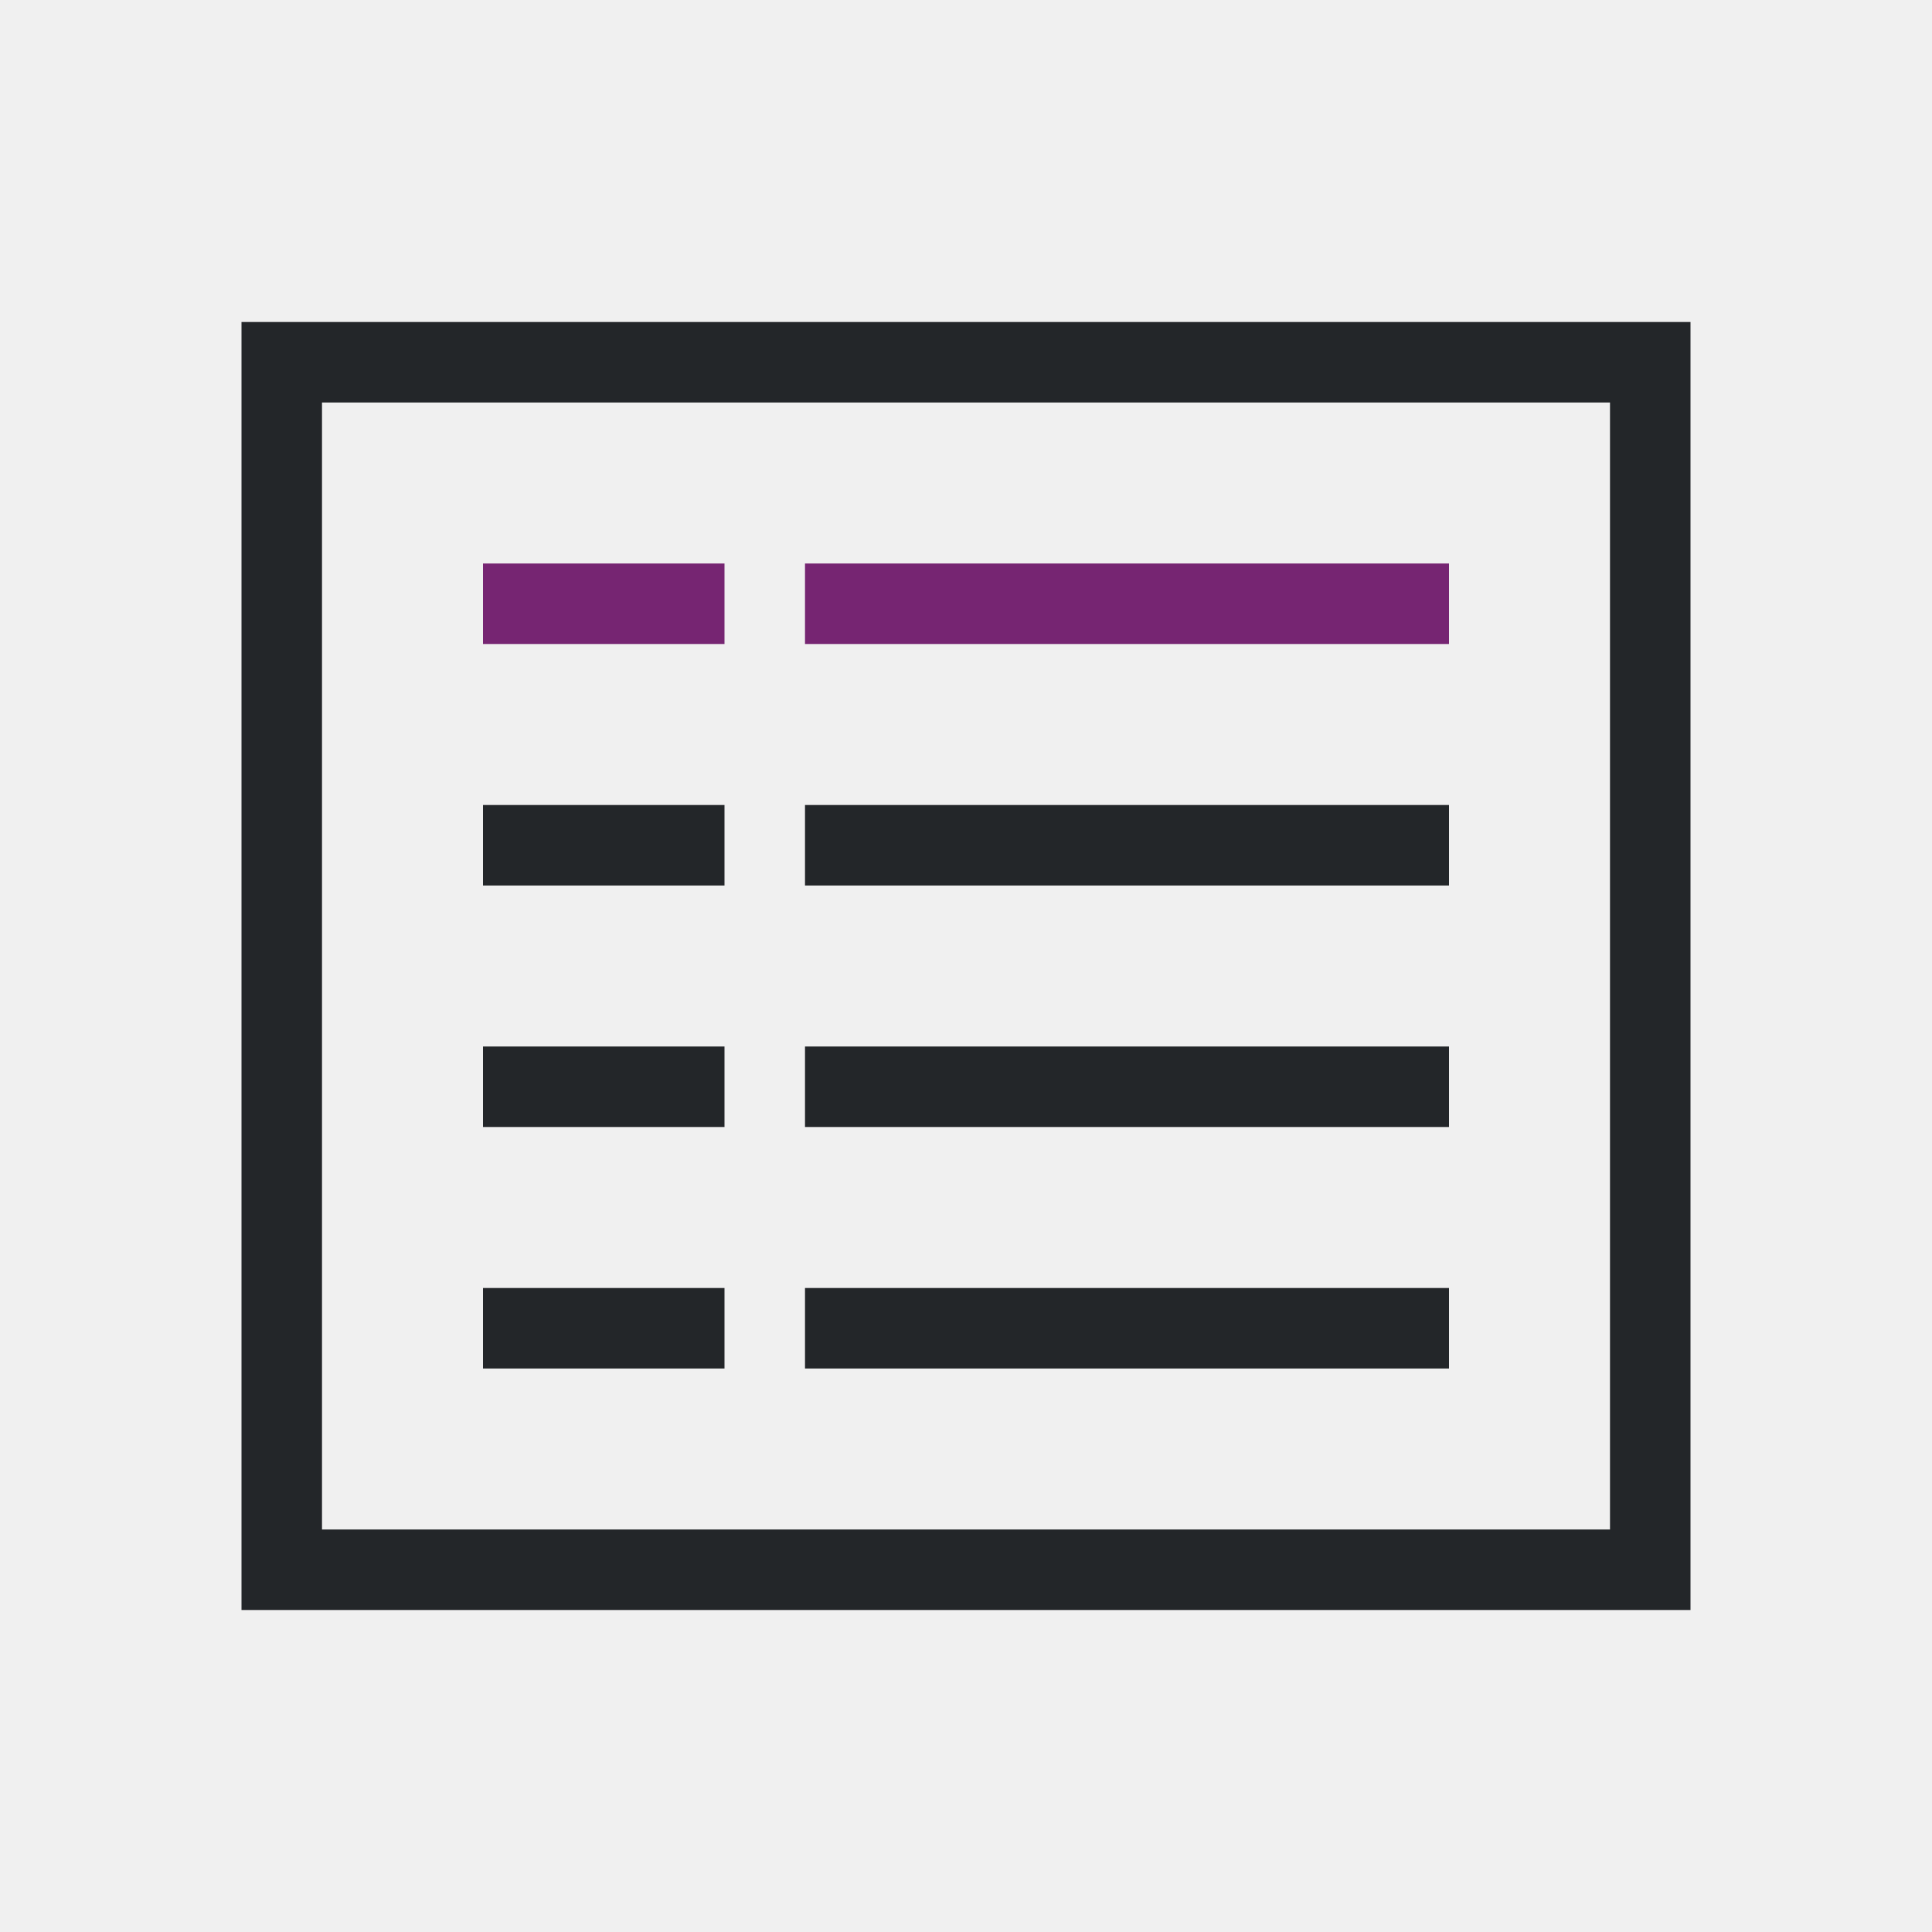
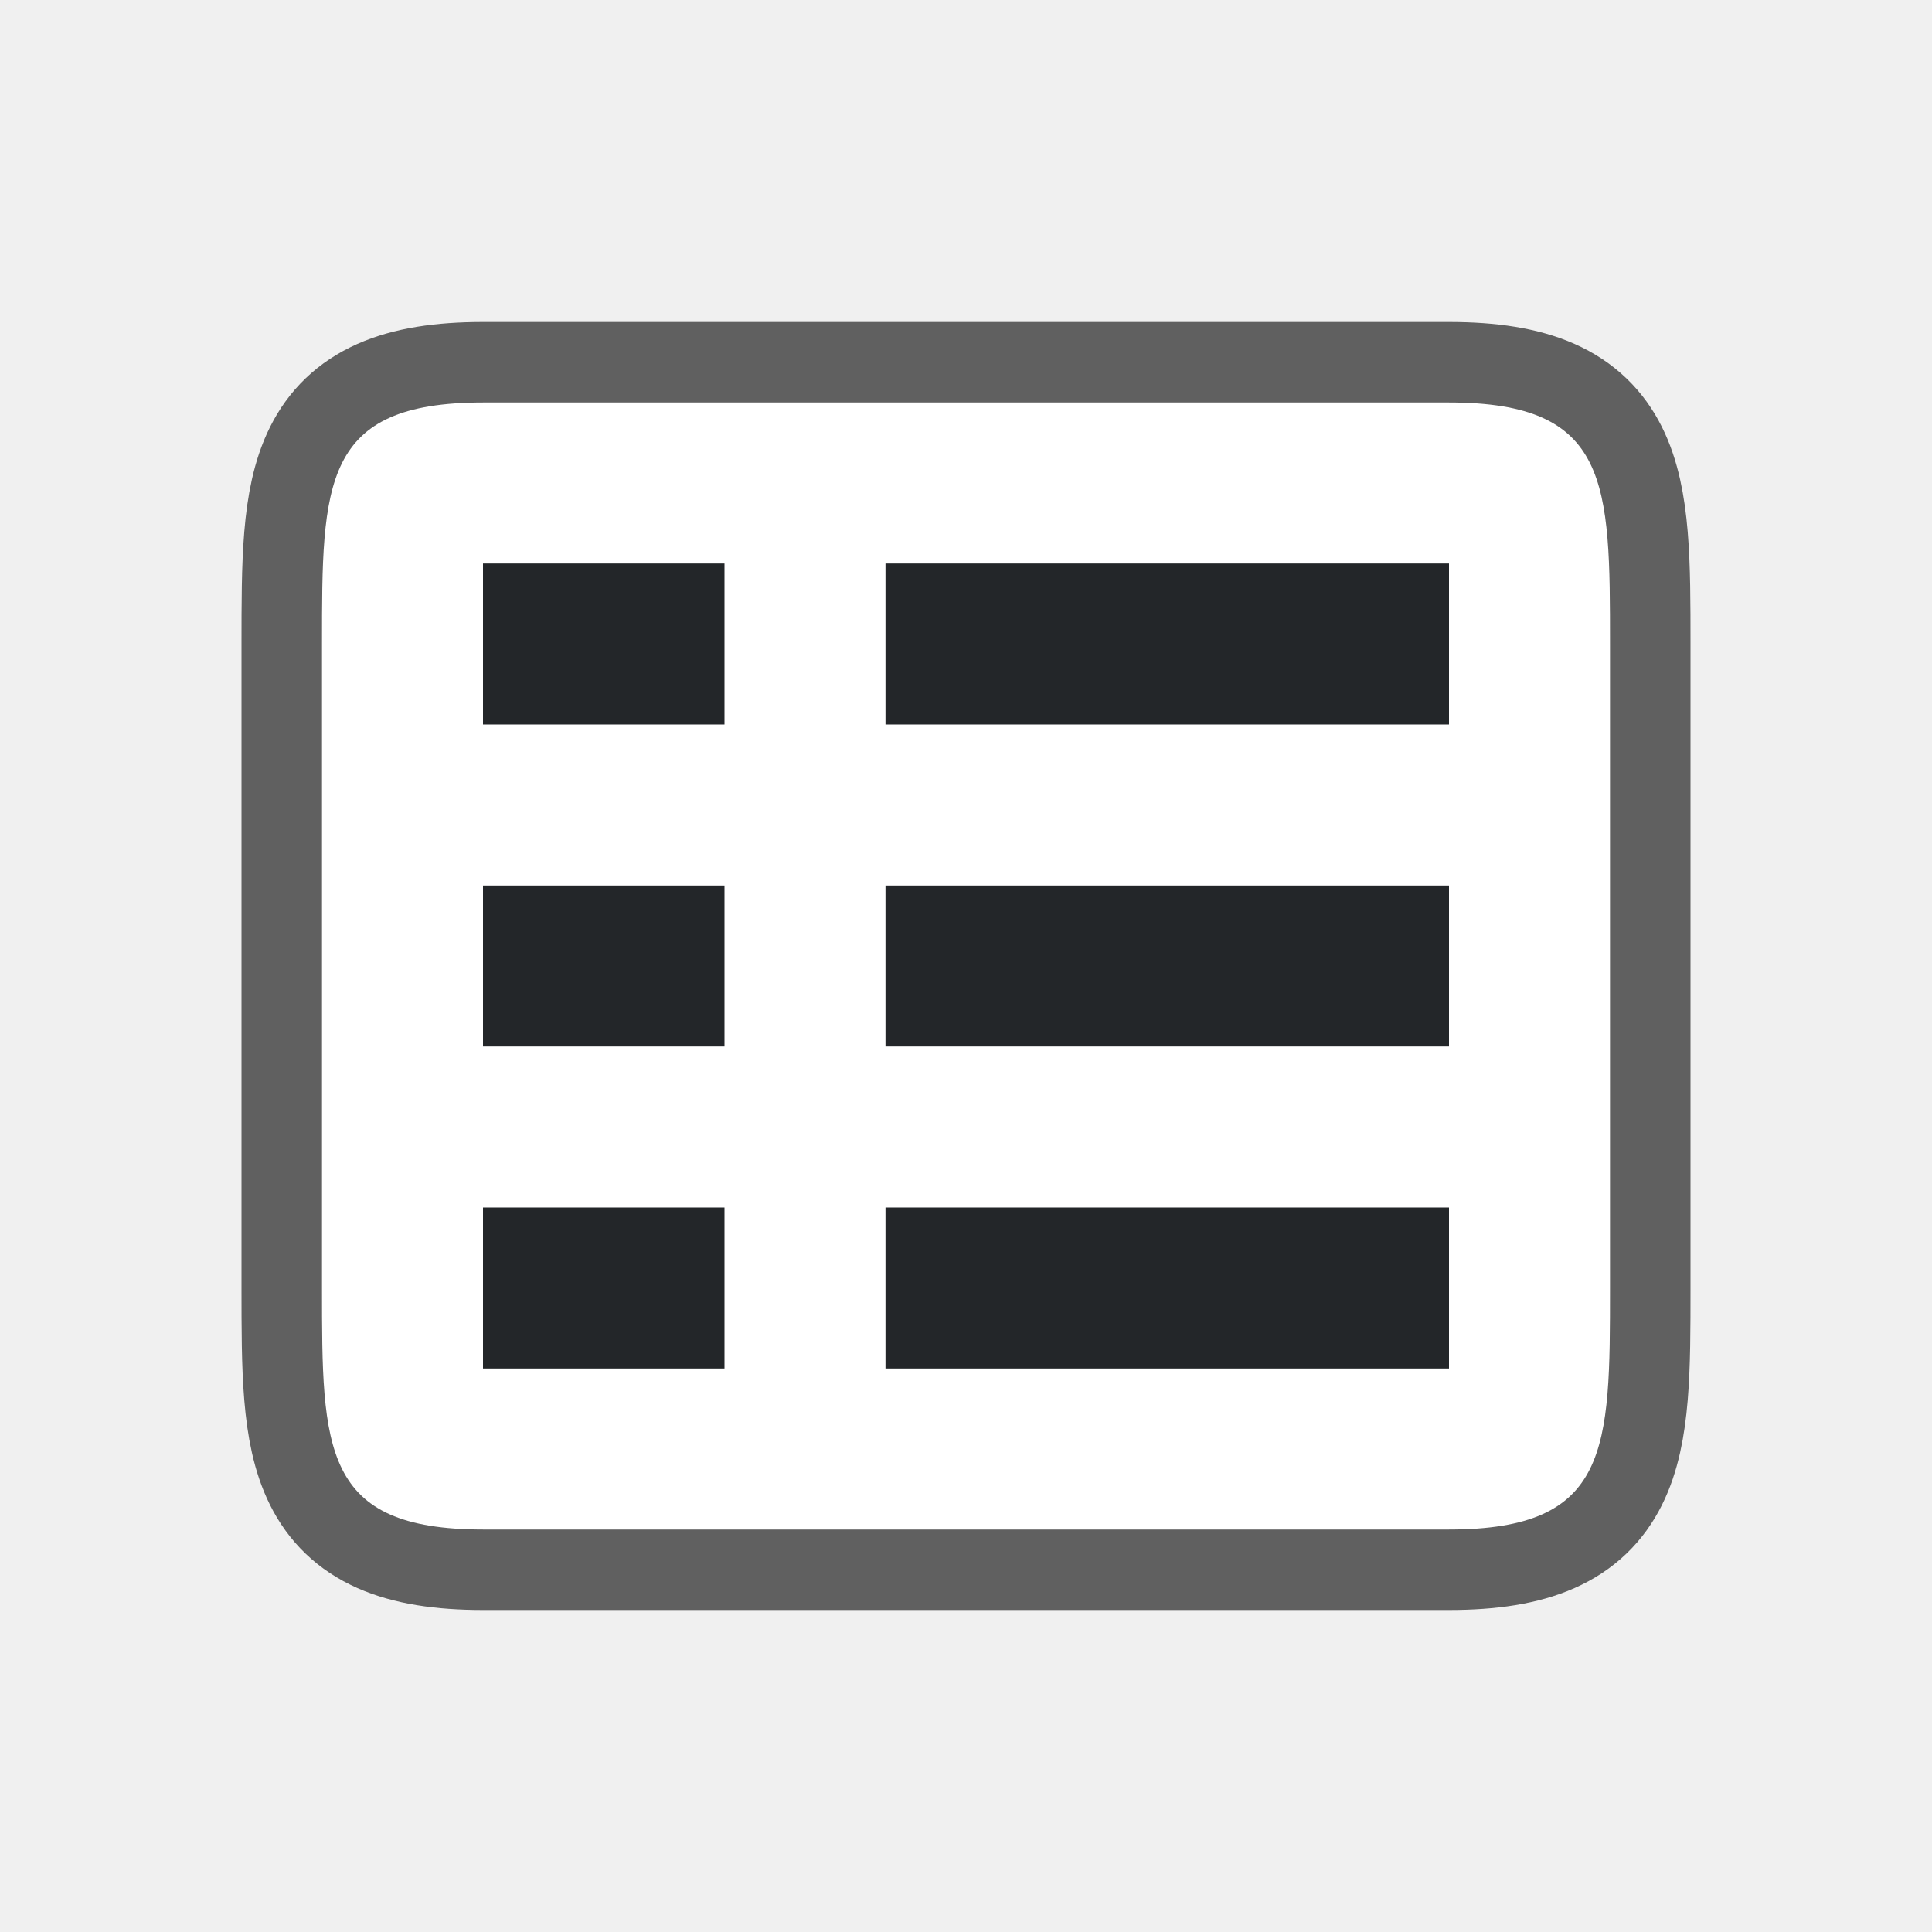
- <svg xmlns="http://www.w3.org/2000/svg" viewBox="0 0 24 24">
-   <path d="m3 4v16h1 16 1v-16h-17zm1 1h1 15v14h-15-1zm2 5v1h3v-1zm4 0v1h4 1 3v-1zm-4 3v1h3v-1zm4 0v1h4 1 3v-1h-3-1zm-4 3v1h3v-1zm4 0v1h4 1 3v-1h-3-1z" fill="#232629" />
-   <path d="m6 7v1h3v-1zm4 0v1h8v-1z" fill="#762572" />
+ <svg xmlns="http://www.w3.org/2000/svg" viewBox="0 0 24 24" version="1.1" id="svg6">
+   <defs id="defs10" />
+   <path style="opacity:0.6;fill:#000000;stroke:#000000;stroke-width:2;stroke-linejoin:round;stroke-miterlimit:4;stroke-dasharray:none" id="path829" d="M 4,8 C 4,6 4,5 6,5 h 12 c 2,0 2,1 2,3 V 16 c 0,2 0,3 -2,3 H 14.594 6 C 4,19 4,18 4,16 Z" />
+   <path d="M 4,8 C 4,6 4,5 6,5 h 12 c 2,0 2,1 2,3 V 16 c 0,2 0,3 -2,3 H 14.594 6 C 4,19 4,18 4,16 Z" id="path2-3" style="fill:#ffffff" />
+   <path style="fill:#232629;fill-opacity:1;stroke-width:0.882" d="m 11,7 v 1 1 h 7 V 8 7 Z" id="path849" />
+   <path id="path854" d="M 6,7 V 8 9 H 9 V 8 7 Z" style="fill:#232629;fill-opacity:1;stroke-width:0.578" />
+   <path id="path856" d="m 11,11 v 1 1 h 7 v -1 -1 z" style="fill:#232629;fill-opacity:1;stroke-width:0.882" />
+   <path style="fill:#232629;fill-opacity:1;stroke-width:0.578" d="m 6,11 v 1 1 h 3 v -1 -1 z" id="path858" />
+   <path style="fill:#232629;fill-opacity:1;stroke-width:0.882" d="m 11,15 v 1 1 h 7 v -1 -1 z" id="path860" />
+   <path id="path862" d="m 6,15 v 1 1 h 3 v -1 -1 z" style="fill:#232629;fill-opacity:1;stroke-width:0.578" />
</svg>
